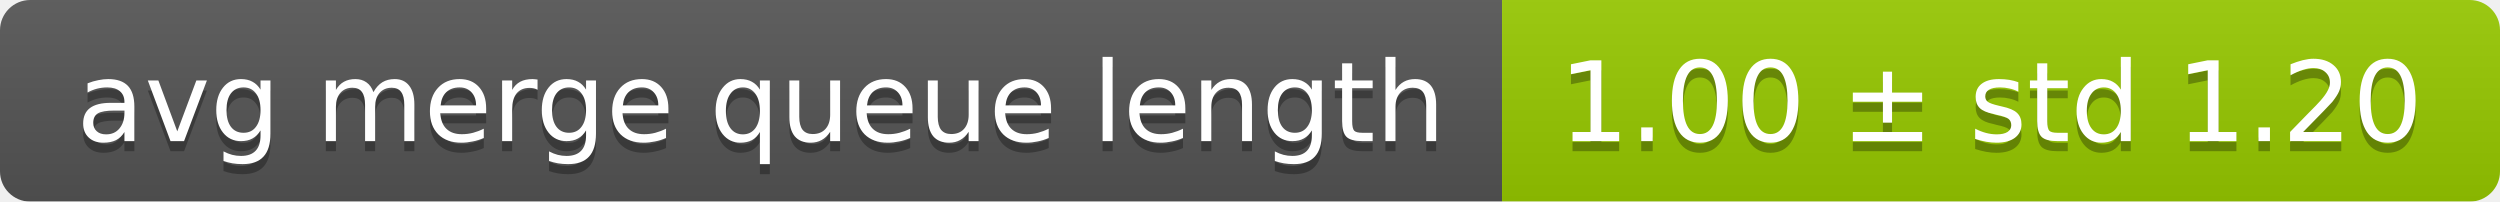
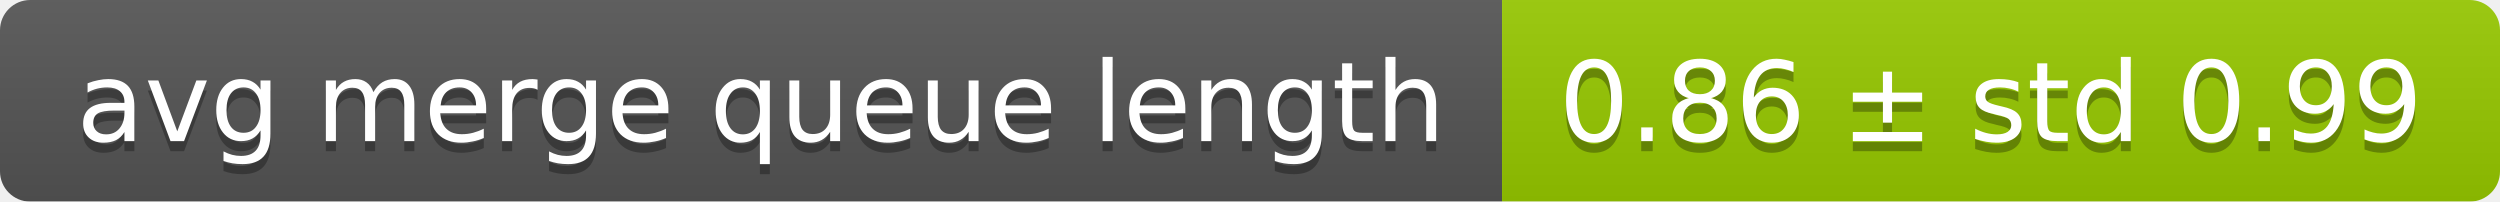
<svg xmlns="http://www.w3.org/2000/svg" width="248" height="20">
  <linearGradient id="smooth" x2="0" y2="100%">
    <stop offset="0" stop-color="#bbb" stop-opacity=".1" />
    <stop offset="1" stop-opacity=".1" />
  </linearGradient>
  <mask id="round">
    <rect width="248" height="20" rx="3" fill="#fff" />
  </mask>
  <g mask="url(#round)">
    <rect width="149" height="20" fill="#555" />
    <rect x="149" width="99" height="20" fill="#97ca00" />
    <rect width="248" height="20" fill="url(#smooth)" />
  </g>
  <g fill="#fff" text-anchor="middle" font-family="DejaVu Sans,Verdana,Geneva,sans-serif" font-size="11">
    <text x="75.5" y="15" fill="#010101" fill-opacity=".3">avg merge queue length</text>
    <text x="75.5" y="14">avg merge queue length</text>
-     <text x="197.5" y="15" fill="#010101" fill-opacity=".3">1.00 ± std 1.20</text>
-     <text x="197.5" y="14">1.00 ± std 1.20</text>
+     <text x="197.5" y="15" fill="#010101" fill-opacity=".3">0.86 ± std 0.99</text>
+     <text x="197.5" y="14">0.86 ± std 0.99</text>
  </g>
</svg>
